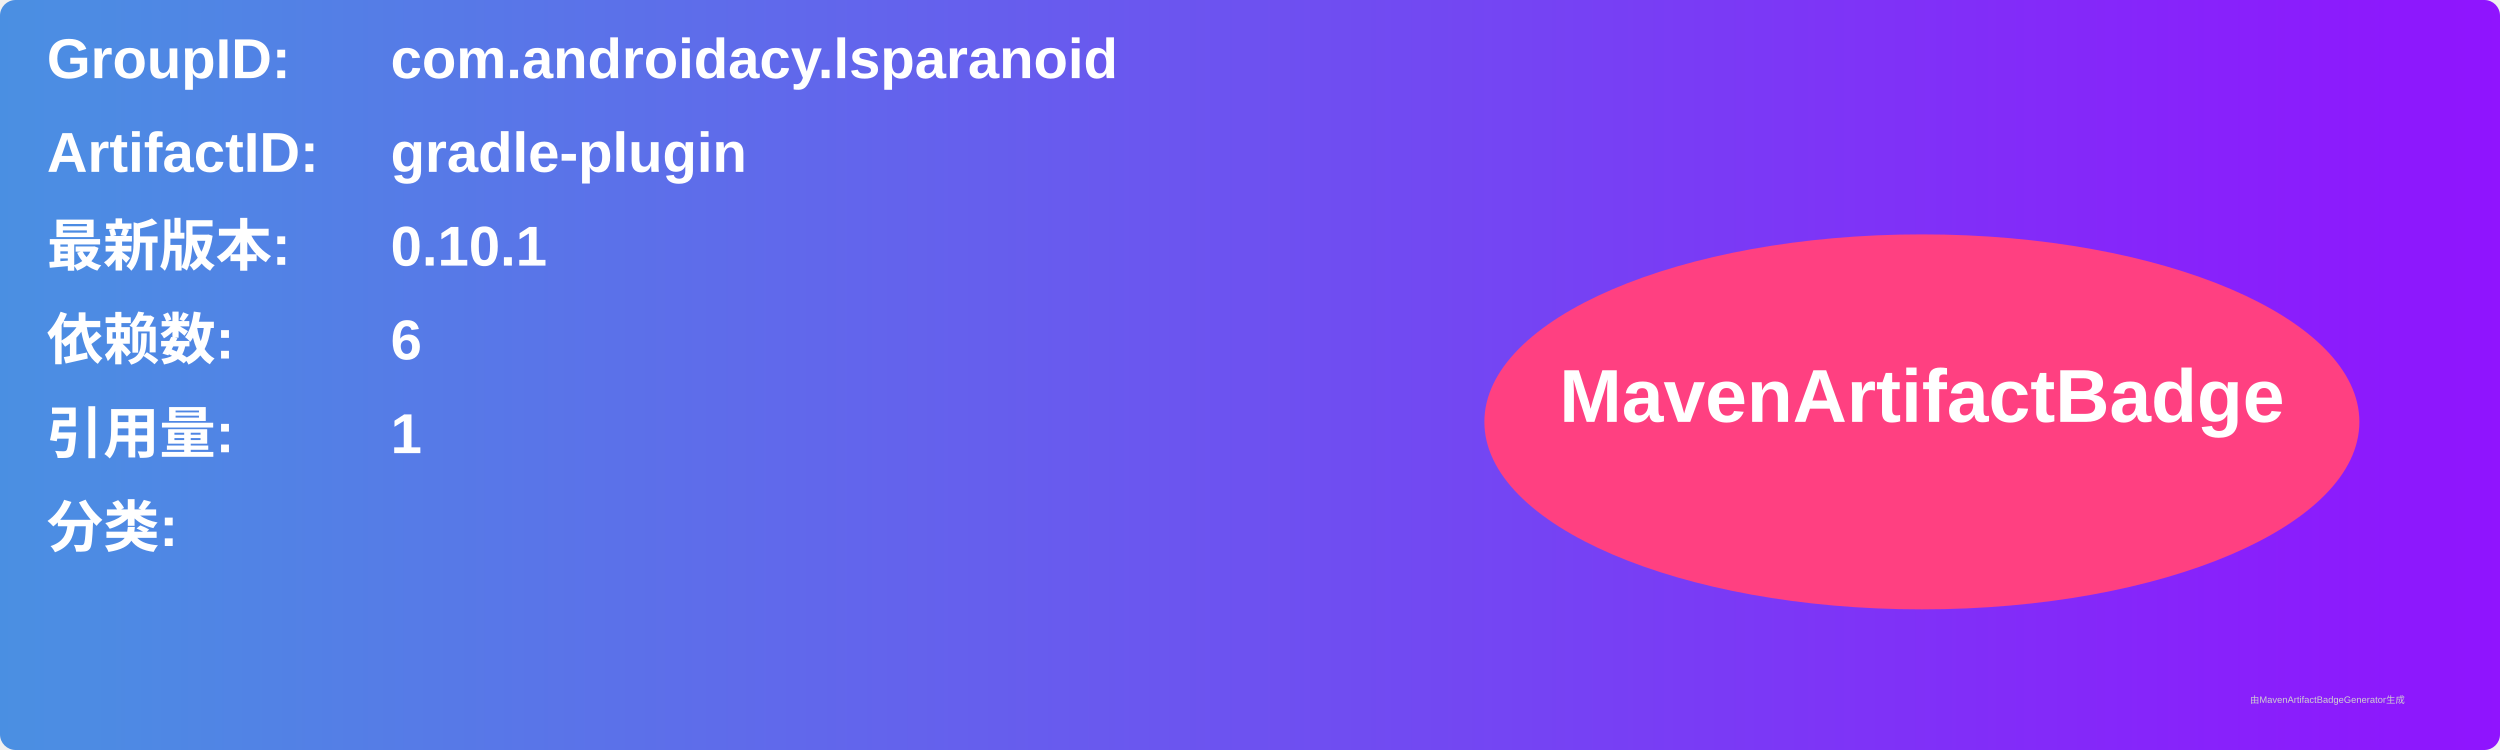
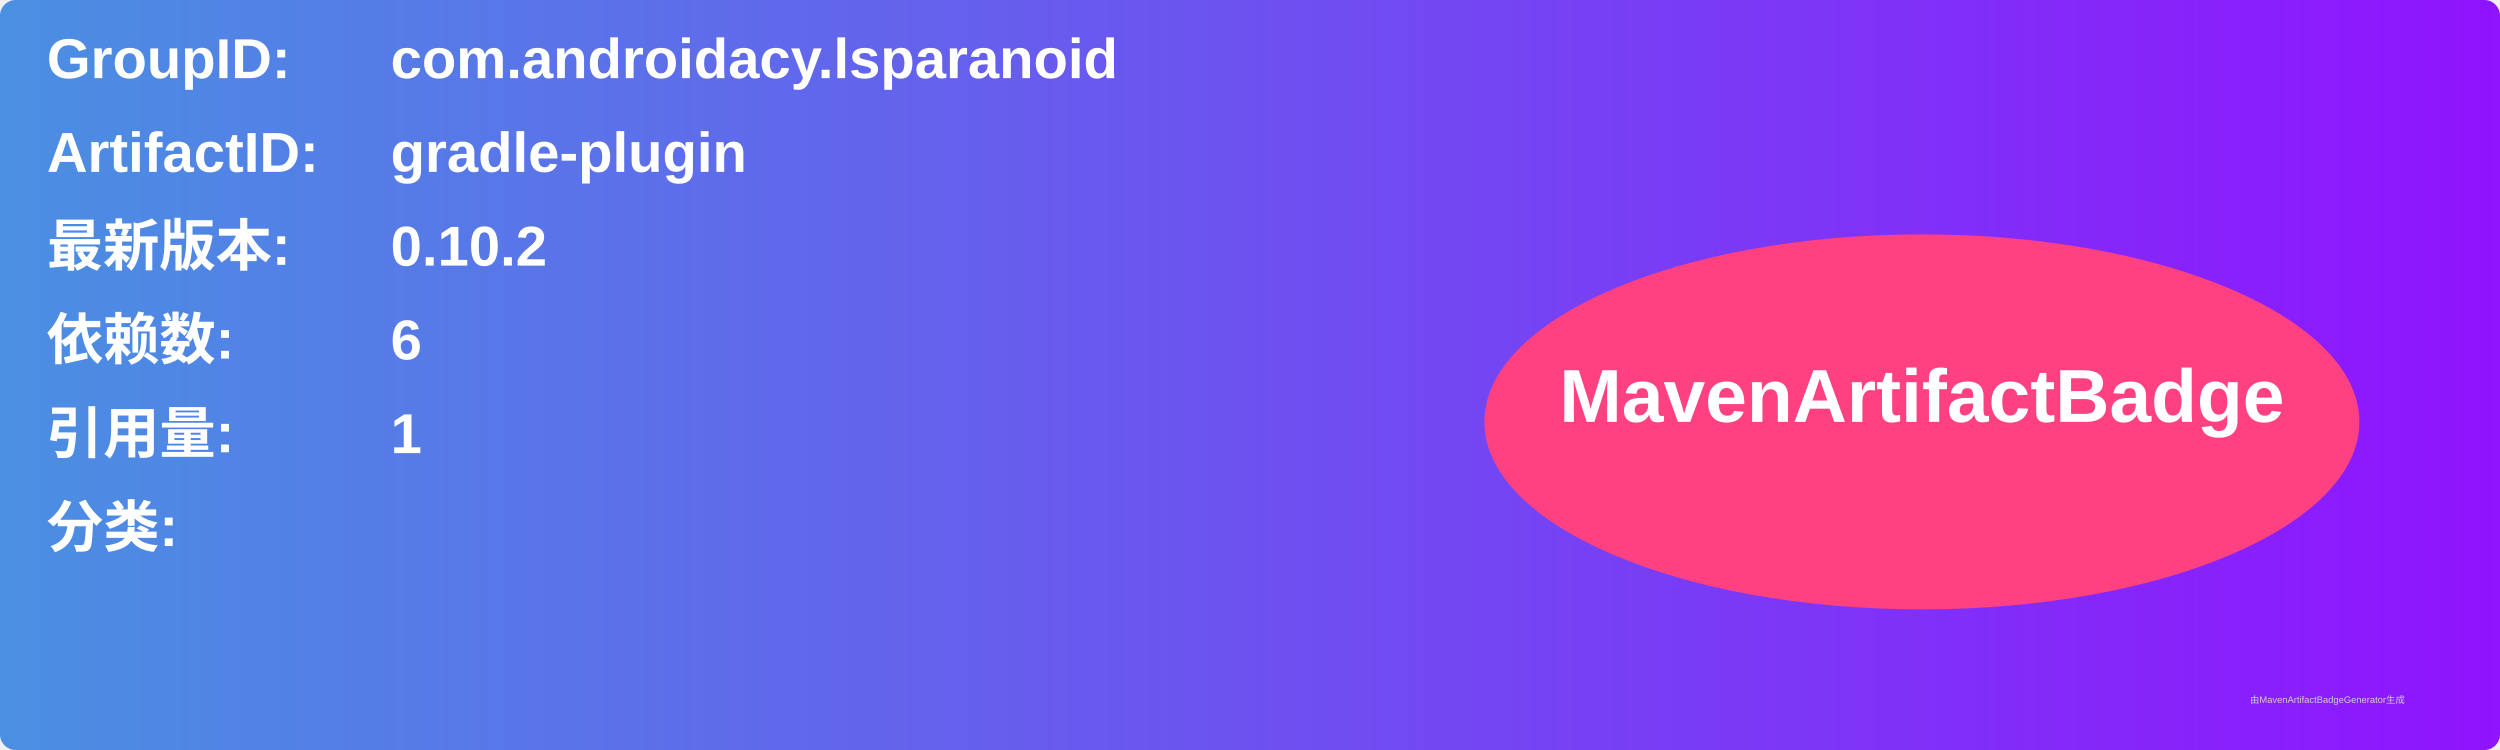
<svg xmlns="http://www.w3.org/2000/svg" width="800" height="240" viewBox="0 0 800 240">
  <linearGradient id="grad" x1="0%" y1="0%" x2="100%" y2="0%">
    <stop offset="0%" stop-color="#4a90e2" />
    <stop offset="100%" stop-color="#9013fe" />
  </linearGradient>
  <rect width="100%" height="100%" rx="5" ry="5" fill="url(#grad)" />
  <g transform="translate(15, 15)">
    <text x="0" y="10" font-family="Arial" font-size="18" fill="white" font-weight="bold" width="260">GroupID:</text>
    <text x="110" y="10" font-family="Arial" font-size="18" fill="white" font-weight="bold" width="460">com.androidacy.lsparanoid</text>
    <text x="0" y="40" font-family="Arial" font-size="18" fill="white" font-weight="bold" width="260">ArtifactID:</text>
    <text x="110" y="40" font-family="Arial" font-size="18" fill="white" font-weight="bold" width="460">gradle-plugin</text>
    <text x="0" y="70" font-family="Arial" font-size="18" fill="white" font-weight="bold">最新版本:</text>
    <text x="110" y="70" font-family="Arial" font-size="18" fill="white" font-weight="bold">
-       <tspan font-weight="bold">0.10.1</tspan>
+       <tspan font-weight="bold">0.10.2</tspan>
    </text>
    <text x="0" y="100" font-family="Arial" font-size="18" fill="white" font-weight="bold">依赖数: </text>
    <text x="110" y="100" font-family="Arial" font-size="18" fill="white">
      <tspan font-weight="bold">6</tspan>
    </text>
    <text x="0" y="130" font-family="Arial" font-size="18" fill="white" font-weight="bold">引用量: </text>
    <text x="110" y="130" font-family="Arial" font-size="18" fill="white">
      <tspan font-weight="bold">1</tspan>
    </text>
    <text x="0" y="160" font-family="Arial" font-size="18" fill="white" font-weight="bold">分类:</text>
    <text x="10" y="190" font-family="Arial" font-size="10" fill="white">
      <tspan font-weight="bold" />
    </text>
    <ellipse cx="600" cy="120" rx="140" ry="60" fill="#ff4081" />
    <text x="600" y="120" text-anchor="middle" font-family="Arial" font-size="24" fill="white" font-weight="bold">MavenArtifactBadge</text>
  </g>
  <text x="720" y="225" font-family="Arial" font-size="3" fill="#d0d0d0">由MavenArtifactBadgeGenerator生成</text>
</svg>
